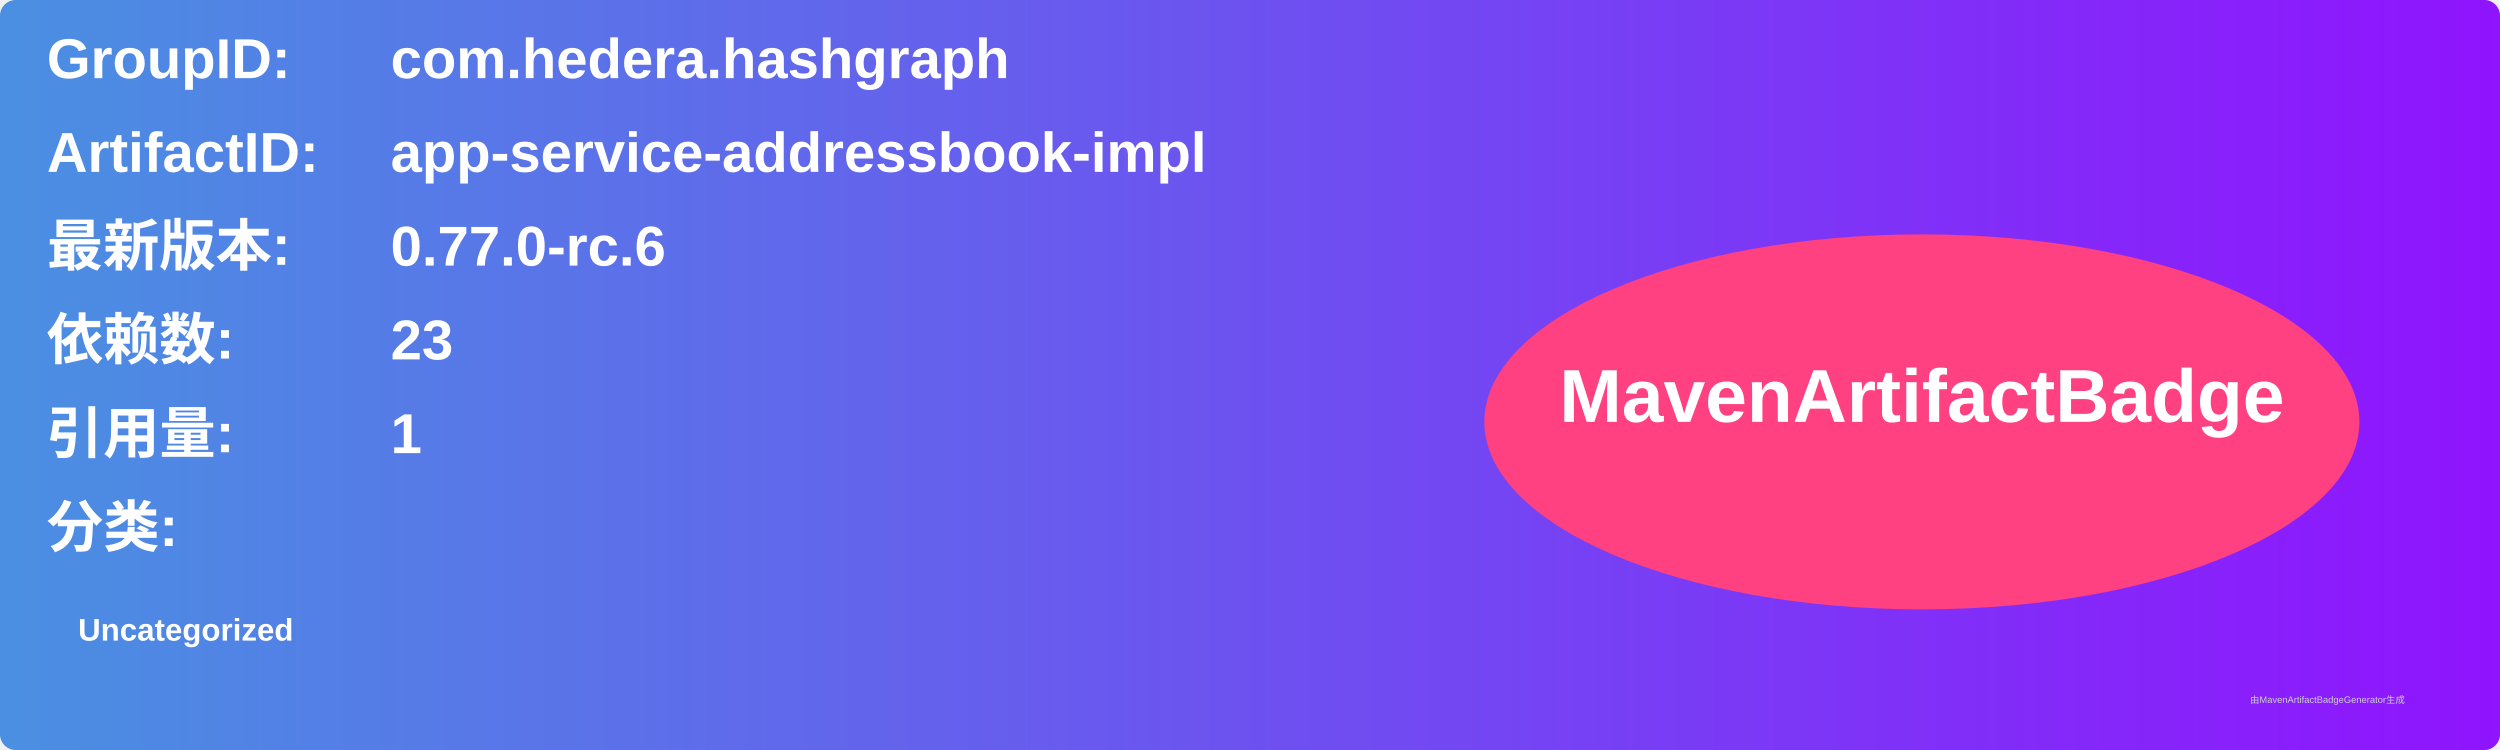
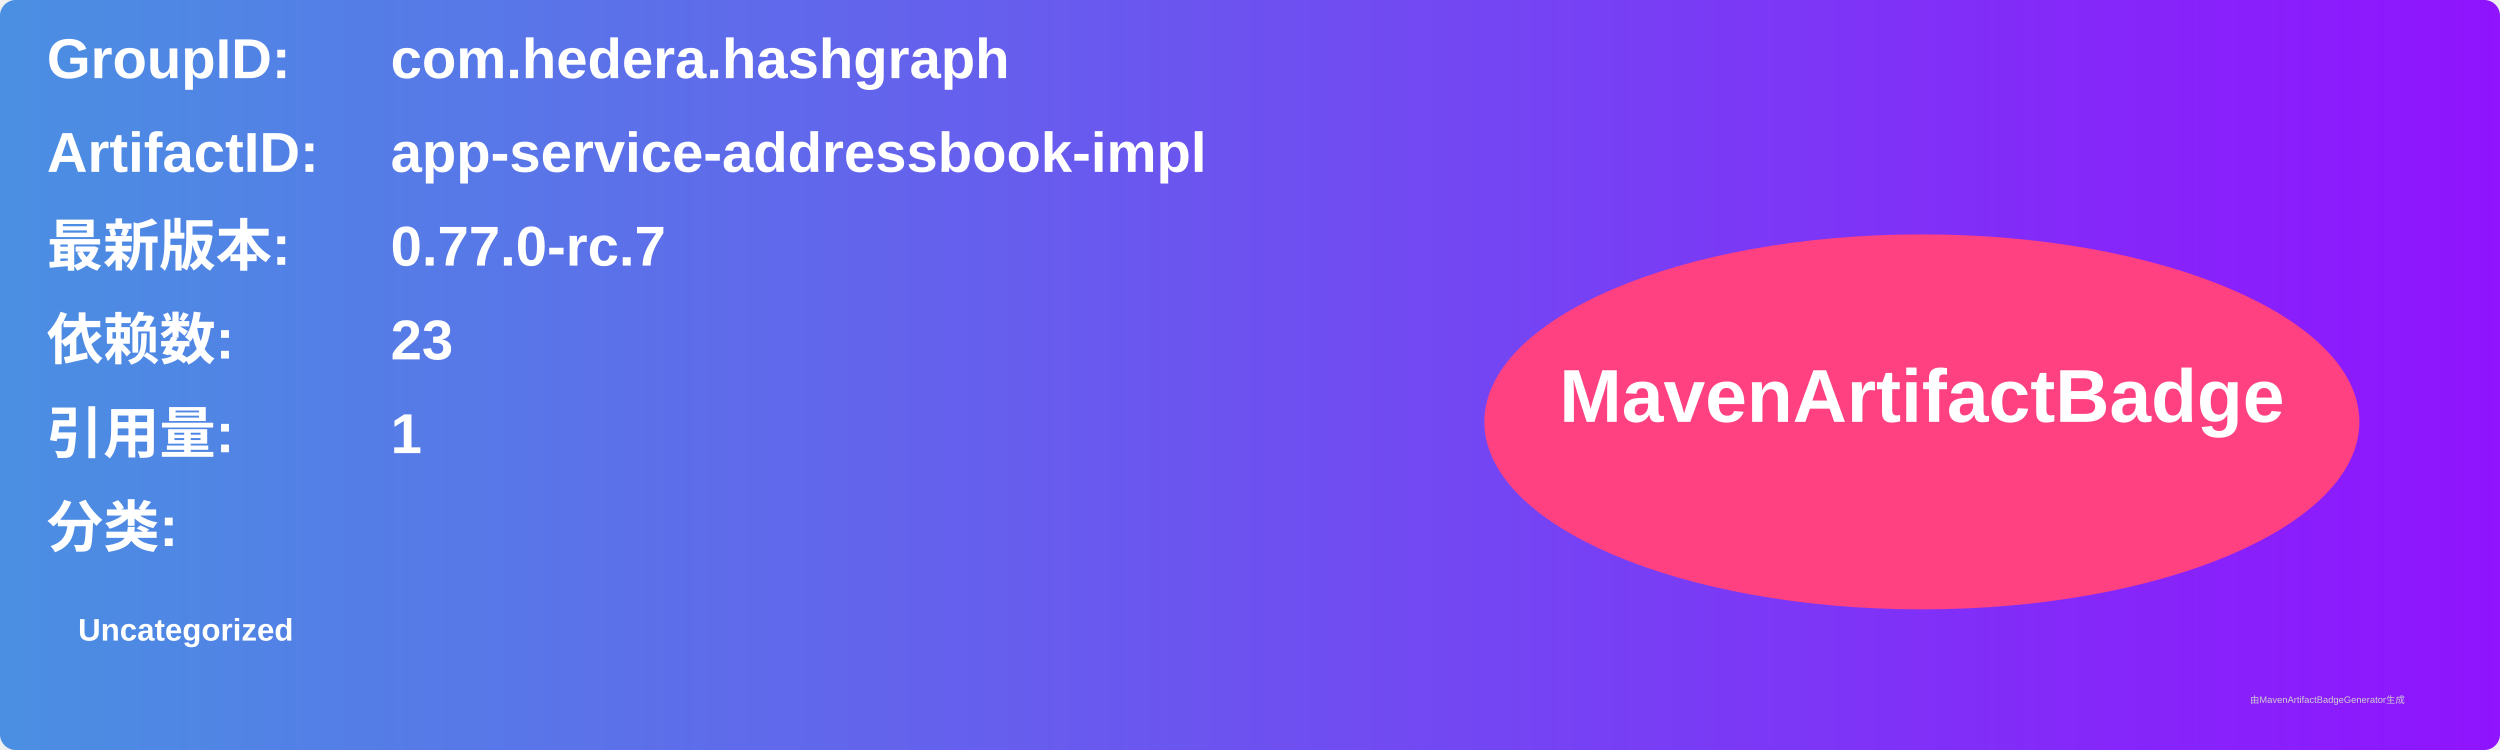
<svg xmlns="http://www.w3.org/2000/svg" width="800" height="240" viewBox="0 0 800 240">
  <linearGradient id="grad" x1="0%" y1="0%" x2="100%" y2="0%">
    <stop offset="0%" stop-color="#4a90e2" />
    <stop offset="100%" stop-color="#9013fe" />
  </linearGradient>
  <rect width="100%" height="100%" rx="5" ry="5" fill="url(#grad)" />
  <g transform="translate(15, 15)">
    <text x="0" y="10" font-family="Arial" font-size="18" fill="white" font-weight="bold" width="260">GroupID:</text>
    <text x="110" y="10" font-family="Arial" font-size="18" fill="white" font-weight="bold" width="460">com.hedera.hashgraph</text>
    <text x="0" y="40" font-family="Arial" font-size="18" fill="white" font-weight="bold" width="260">ArtifactID:</text>
    <text x="110" y="40" font-family="Arial" font-size="18" fill="white" font-weight="bold" width="460">app-service-addressbook-impl</text>
    <text x="0" y="70" font-family="Arial" font-size="18" fill="white" font-weight="bold">最新版本:</text>
    <text x="110" y="70" font-family="Arial" font-size="18" fill="white" font-weight="bold">
-       <tspan font-weight="bold">0.77.0-rc.6</tspan>
+       <tspan font-weight="bold">0.77.0-rc.7</tspan>
    </text>
    <text x="0" y="100" font-family="Arial" font-size="18" fill="white" font-weight="bold">依赖数: </text>
    <text x="110" y="100" font-family="Arial" font-size="18" fill="white">
      <tspan font-weight="bold">23</tspan>
    </text>
    <text x="0" y="130" font-family="Arial" font-size="18" fill="white" font-weight="bold">引用量: </text>
    <text x="110" y="130" font-family="Arial" font-size="18" fill="white">
      <tspan font-weight="bold">1</tspan>
    </text>
    <text x="0" y="160" font-family="Arial" font-size="18" fill="white" font-weight="bold">分类:</text>
    <text x="10" y="190" font-family="Arial" font-size="10" fill="white">
      <tspan font-weight="bold">Uncategorized</tspan>
    </text>
    <ellipse cx="600" cy="120" rx="140" ry="60" fill="#ff4081" />
    <text x="600" y="120" text-anchor="middle" font-family="Arial" font-size="24" fill="white" font-weight="bold">MavenArtifactBadge</text>
  </g>
  <text x="720" y="225" font-family="Arial" font-size="3" fill="#d0d0d0">由MavenArtifactBadgeGenerator生成</text>
</svg>
